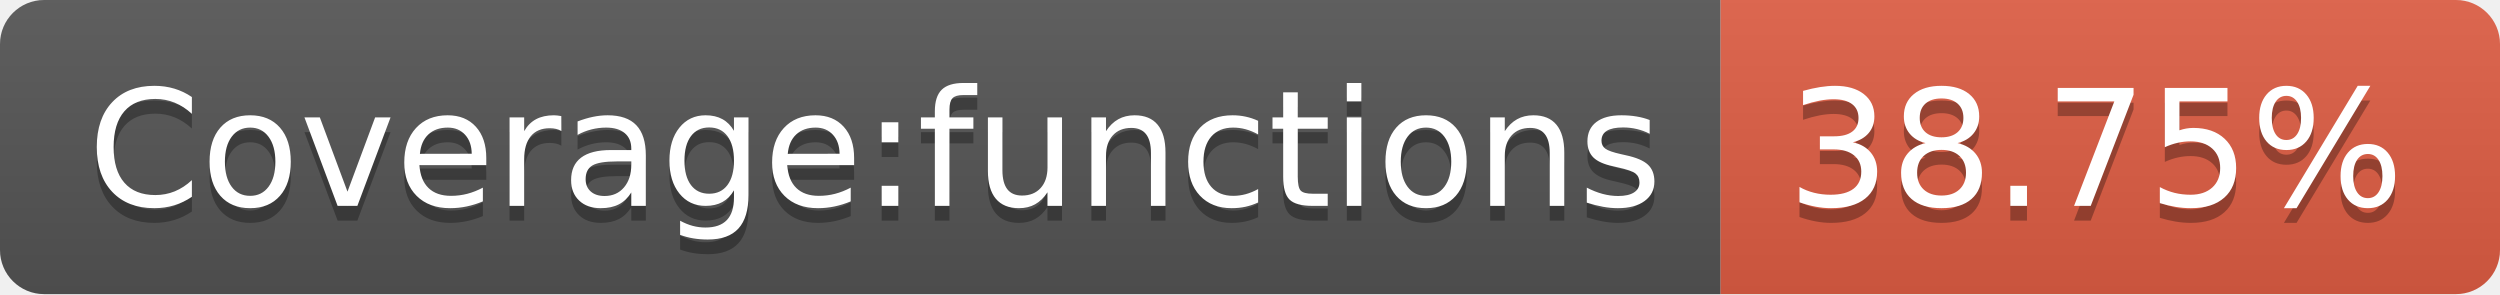
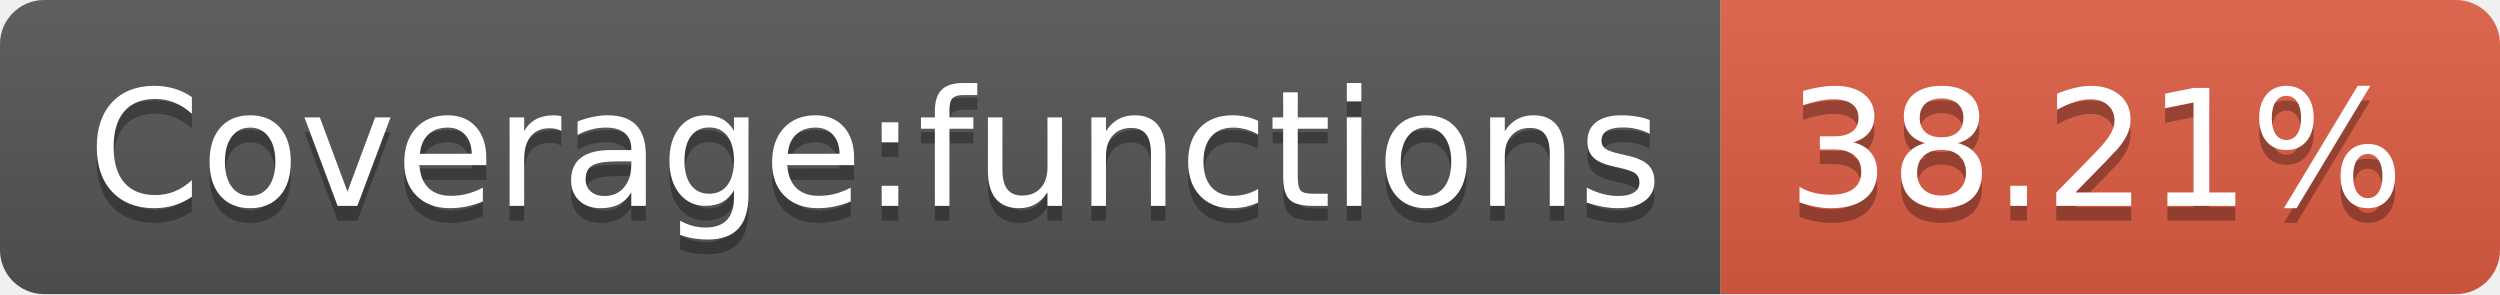
- <svg xmlns="http://www.w3.org/2000/svg" width="170" height="20" role="img" aria-label="Coverage:functions: 38.75%">
+ <svg xmlns="http://www.w3.org/2000/svg" width="170" height="20" role="img" aria-label="Coverage:functions: 38.21%">
  <linearGradient id="s" x2="0" y2="100%">
    <stop offset="0" stop-color="#bbb" stop-opacity=".1" />
    <stop offset="1" stop-opacity=".1" />
  </linearGradient>
  <clipPath id="r">
    <rect width="170" height="20" rx="3" fill="#fff" />
  </clipPath>
  <g clip-path="url(#r)">
    <rect width="117" height="20" fill="#555" />
    <rect x="117" width="53" height="20" fill="#e05d44" />
    <rect width="170" height="20" fill="url(#s)" />
  </g>
  <g fill="#fff" text-anchor="middle" font-family="Verdana,Geneva,DejaVu Sans,sans-serif" text-rendering="geometricPrecision" font-size="110">
    <text aria-hidden="true" x="595" y="150" fill="#010101" fill-opacity=".3" transform="scale(.1)" textLength="1070">Coverage:functions</text>
    <text x="595" y="140" transform="scale(.1)" fill="#fff" textLength="1070">Coverage:functions</text>
-     <text aria-hidden="true" x="1425" y="150" fill="#010101" fill-opacity=".3" transform="scale(.1)" textLength="430">38.75%</text>
-     <text x="1425" y="140" transform="scale(.1)" fill="#fff" textLength="430">38.75%</text>
+     <text aria-hidden="true" x="1425" y="150" fill="#010101" fill-opacity=".3" transform="scale(.1)" textLength="430">38.21%</text>
+     <text x="1425" y="140" transform="scale(.1)" fill="#fff" textLength="430">38.21%</text>
  </g>
</svg>
